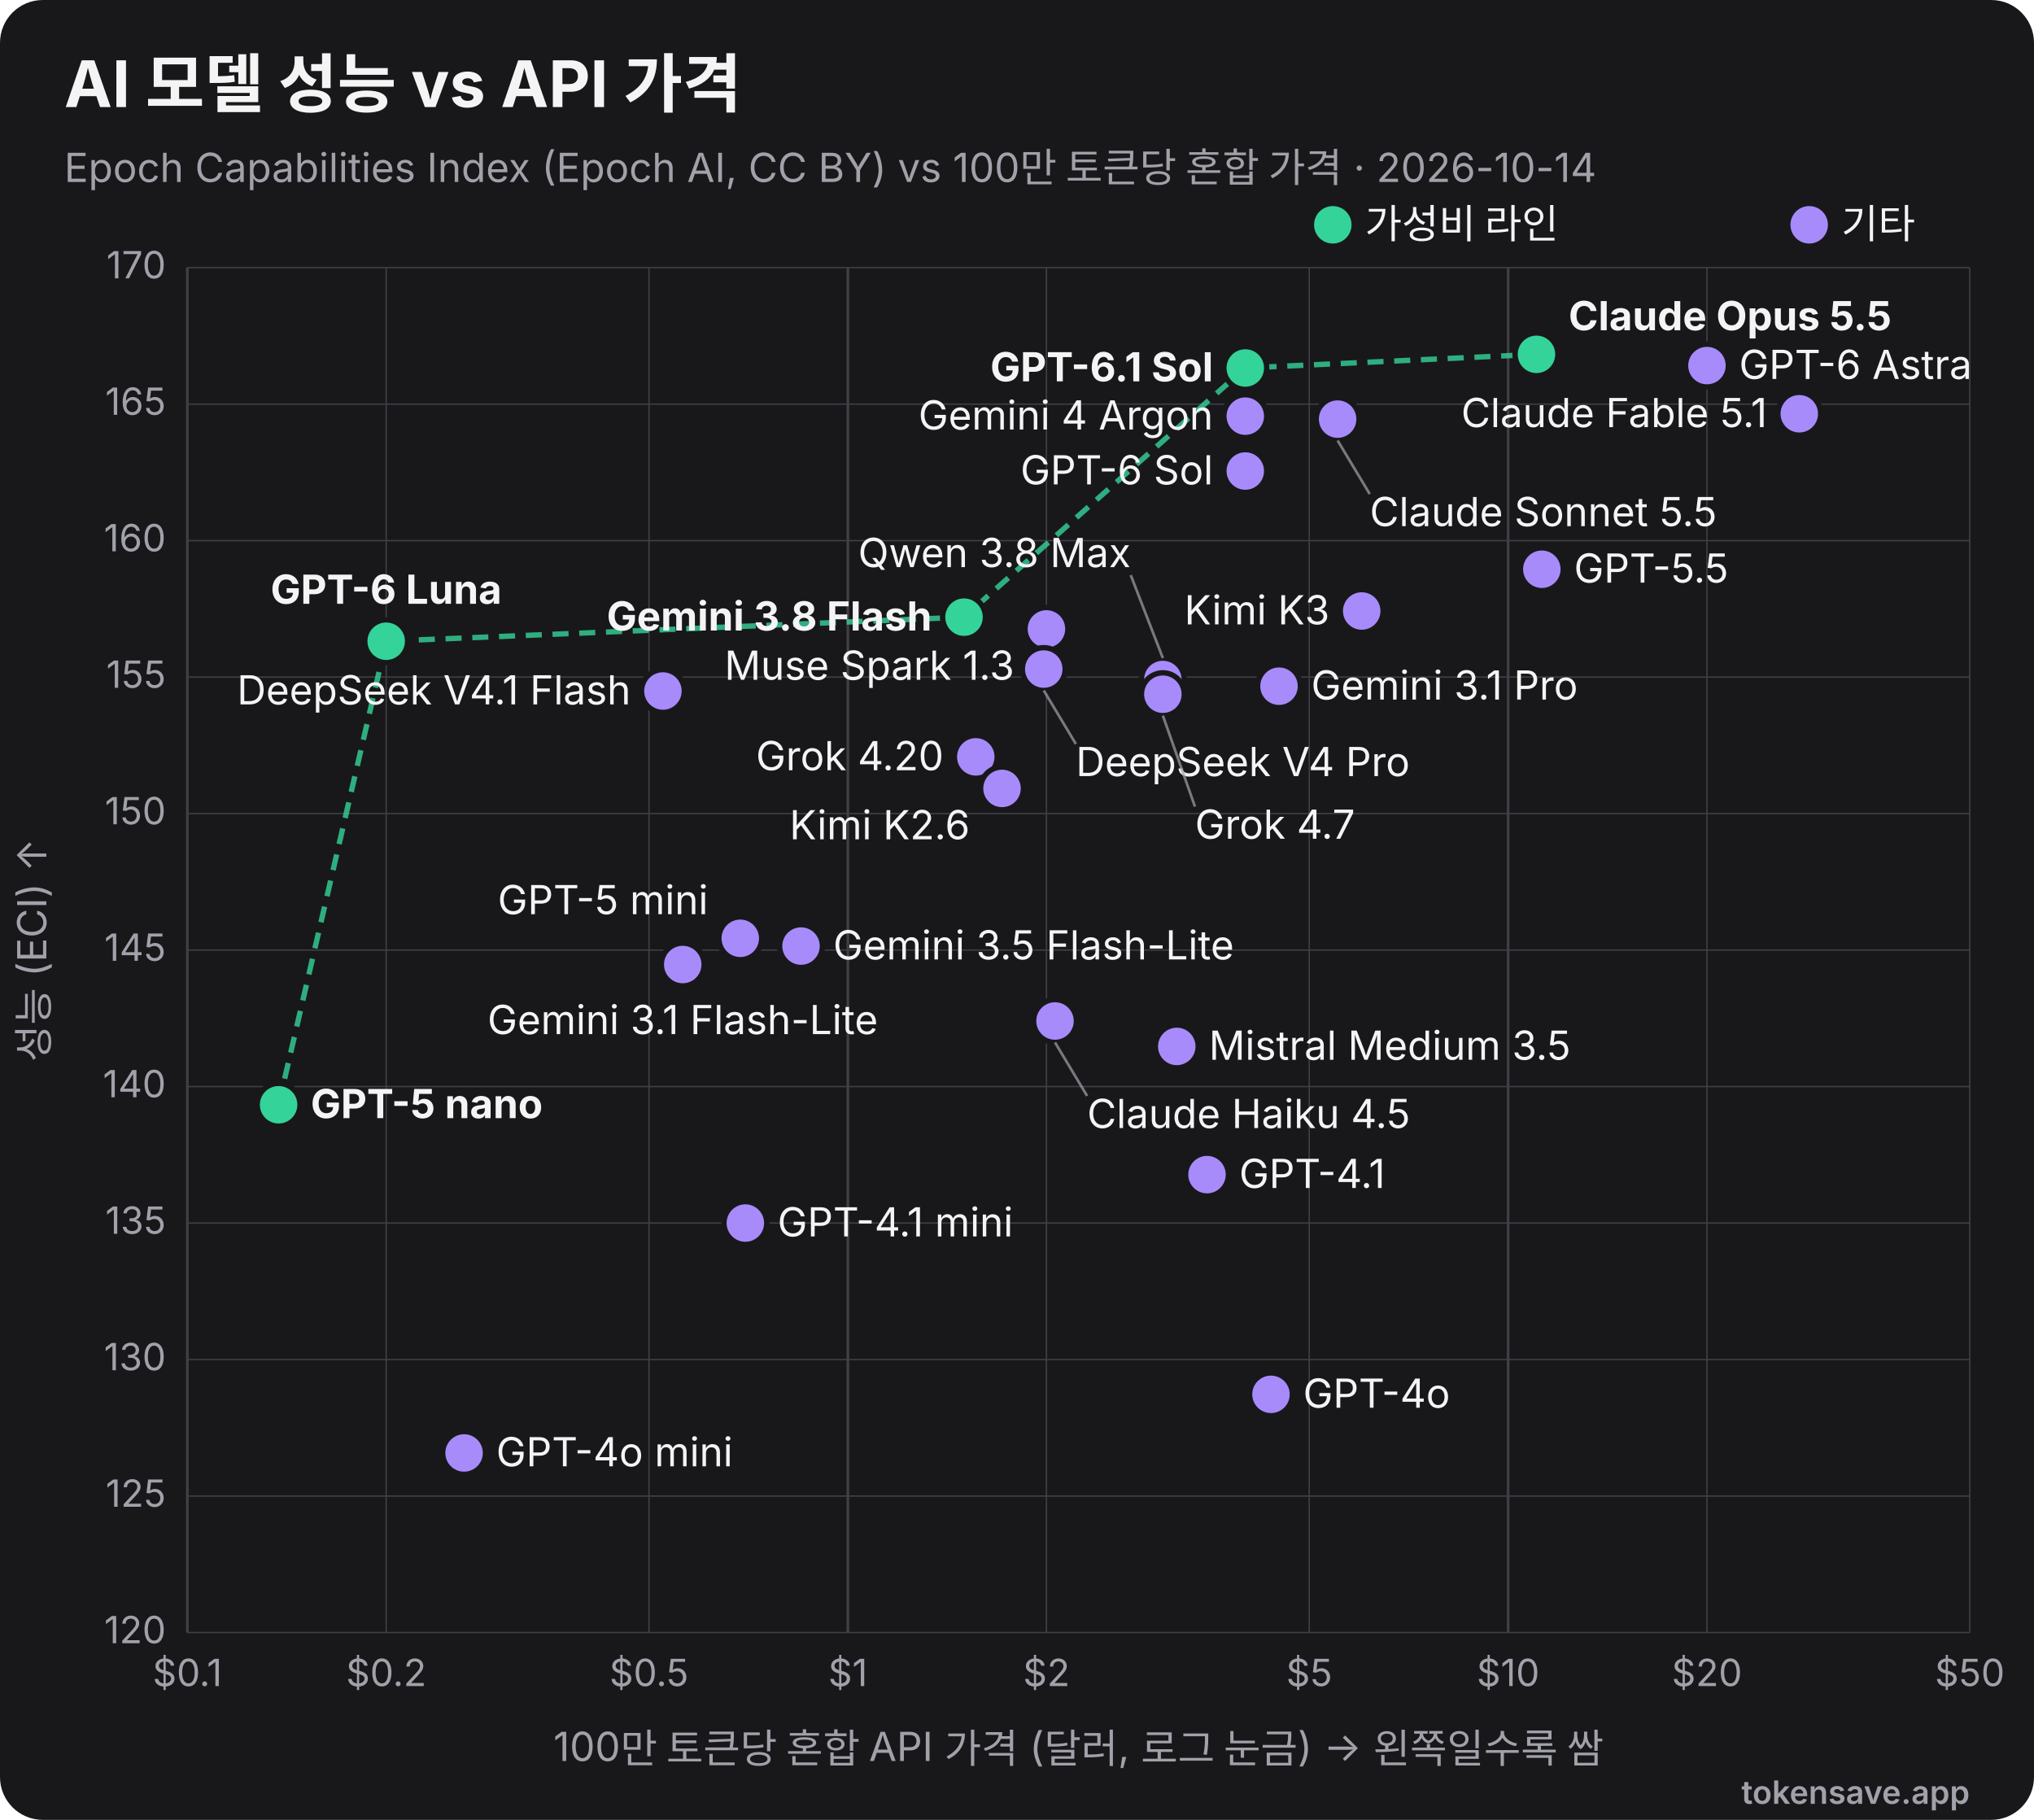
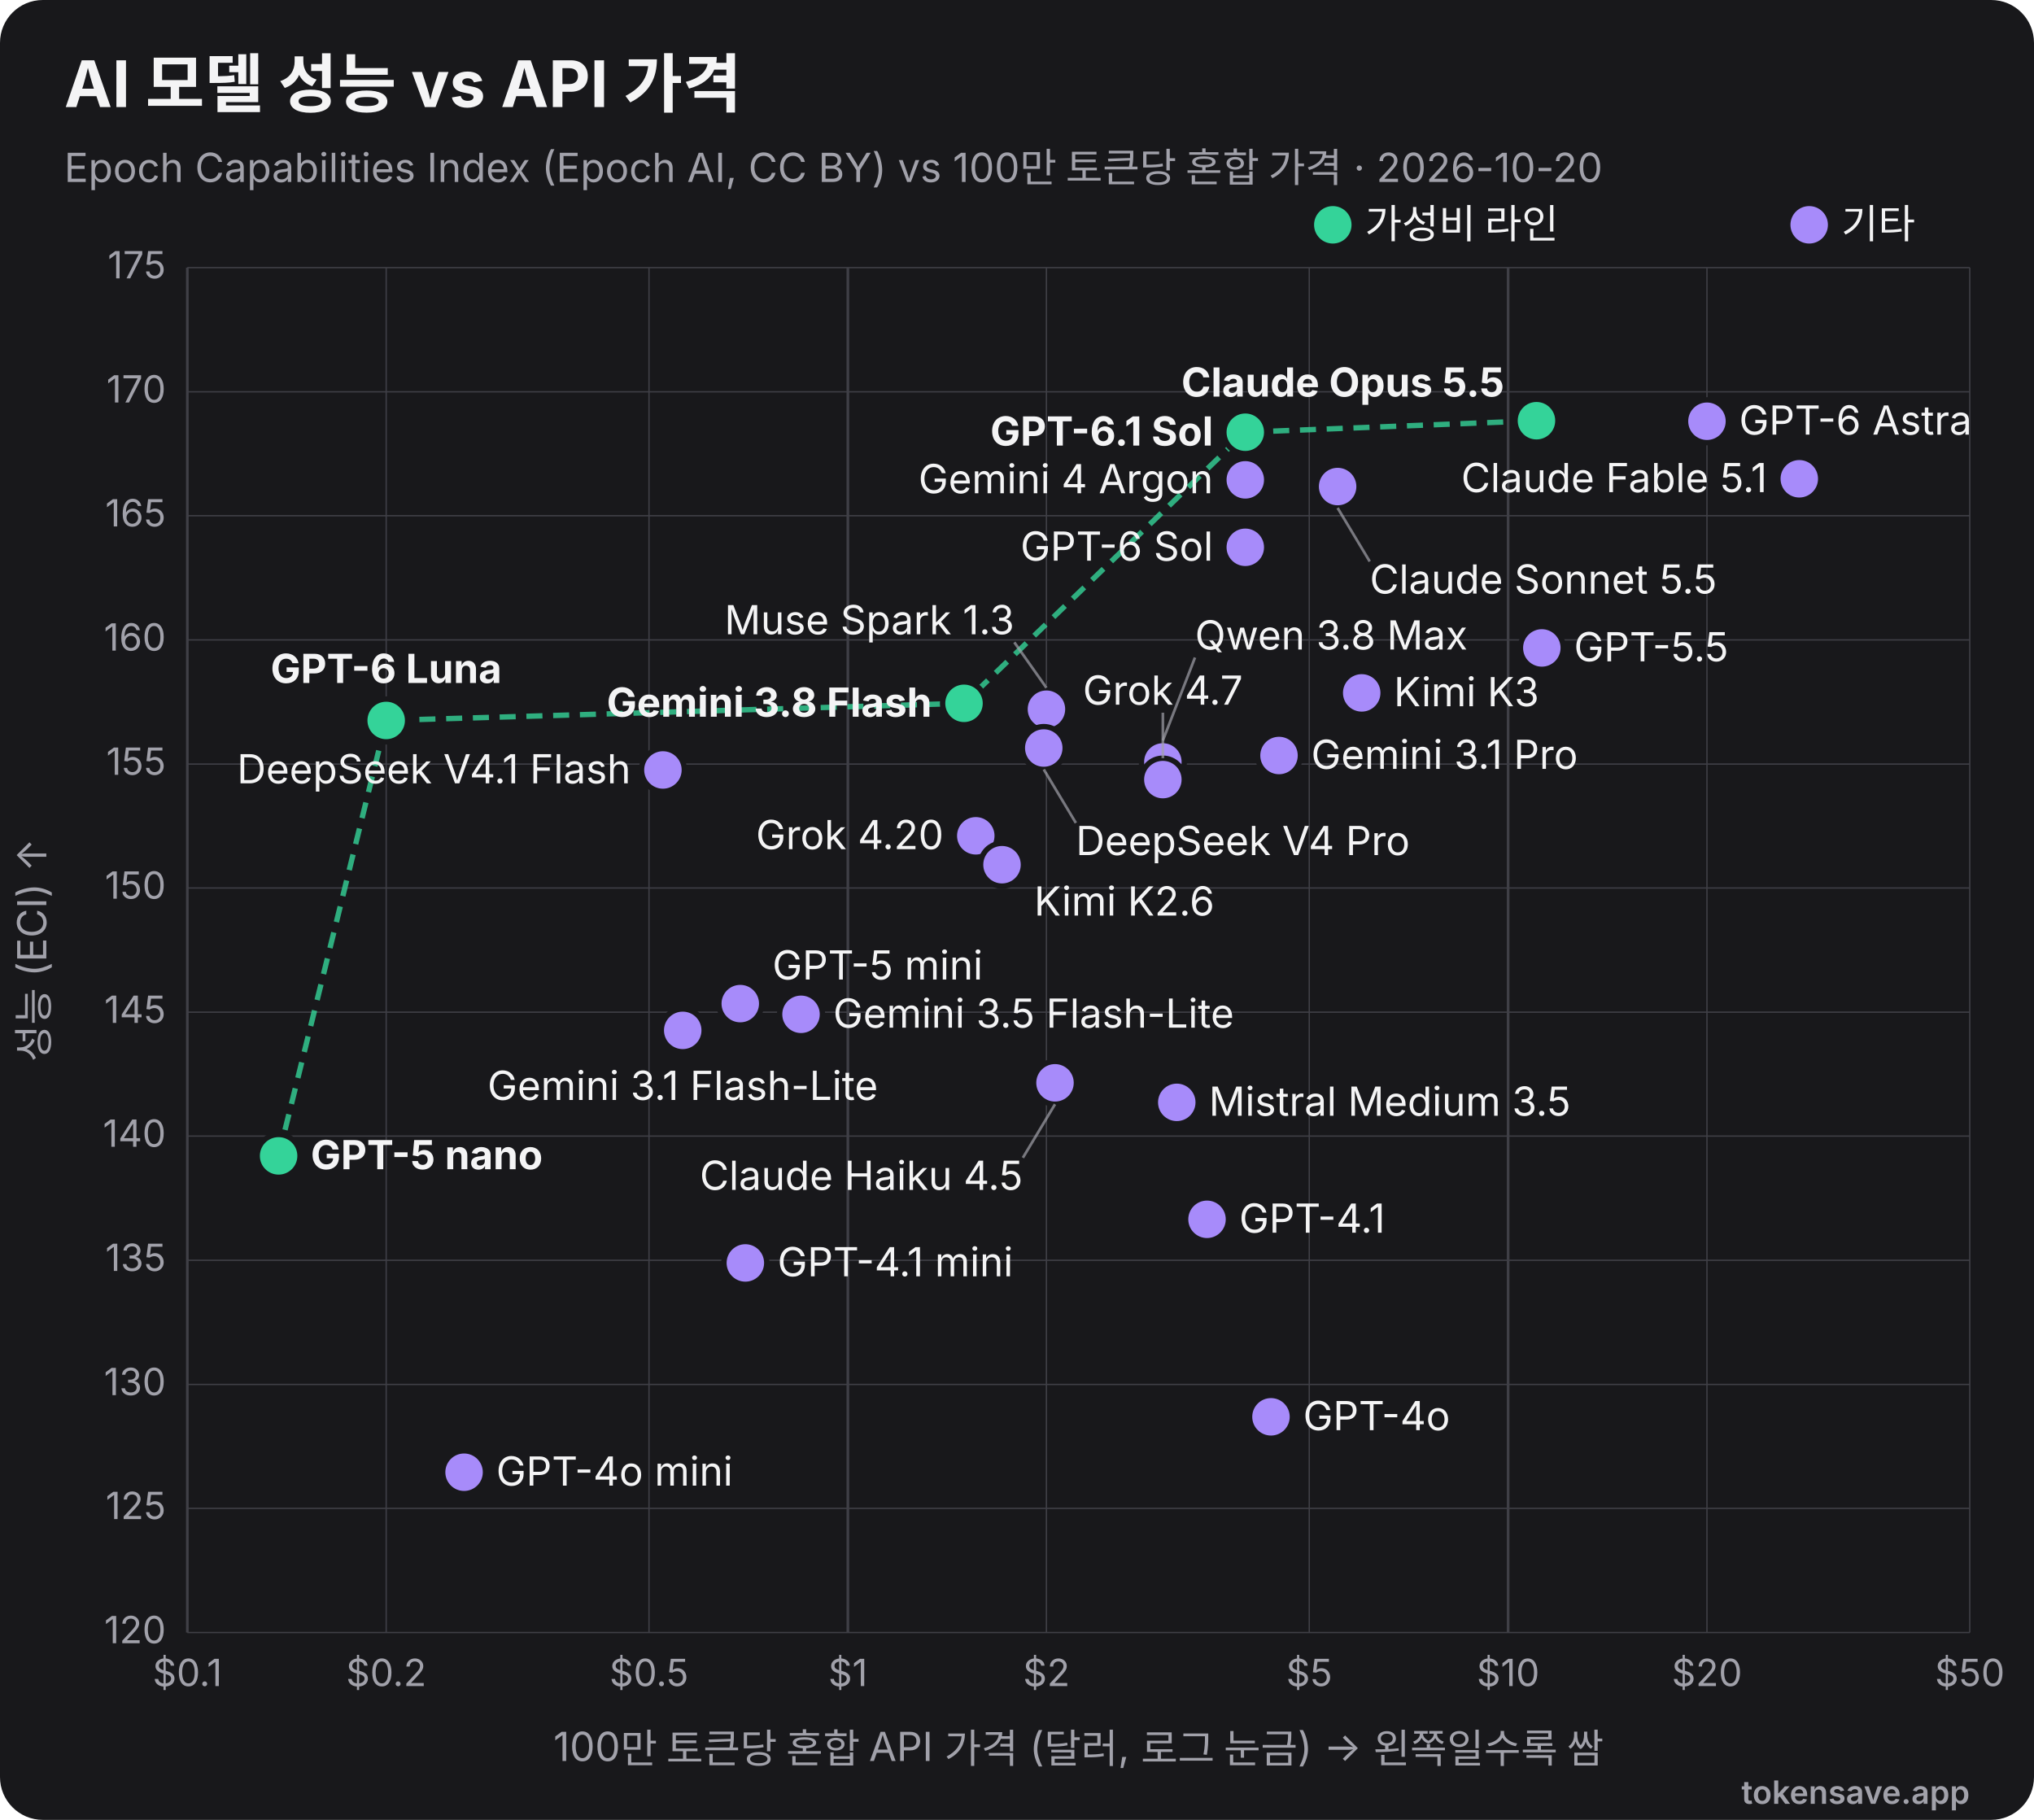
<svg xmlns="http://www.w3.org/2000/svg" viewBox="0 0 760 680" width="760" height="680" role="img" font-family="Inter, 'Segoe UI', Helvetica, Arial, sans-serif">
  <rect width="760" height="680" rx="16" fill="#18181b" />
  <text x="24" y="40" font-size="24" font-weight="700" fill="#f4f4f5">AI 모델 성능 vs API 가격</text>
-   <text x="24" y="68" font-size="15" fill="#a1a1aa">Epoch Capabilities Index (Epoch AI, CC BY) vs 100만 토큰당 혼합 가격 · 2026-10-14</text>
+   <text x="24" y="68" font-size="15" fill="#a1a1aa">Epoch Capabilities Index (Epoch AI, CC BY) vs 100만 토큰당 혼합 가격 · 2026-10-20</text>
  <line x1="70.0" y1="100" x2="70.0" y2="610" stroke="#3f3f46" stroke-width="1" />
  <text x="70.0" y="630" text-anchor="middle" font-size="14" fill="#a1a1aa">$0.1</text>
  <line x1="144.3" y1="100" x2="144.3" y2="610" stroke="#3f3f46" stroke-width="0.5" />
  <text x="144.3" y="630" text-anchor="middle" font-size="14" fill="#a1a1aa">$0.2</text>
  <line x1="242.5" y1="100" x2="242.5" y2="610" stroke="#3f3f46" stroke-width="0.5" />
  <text x="242.5" y="630" text-anchor="middle" font-size="14" fill="#a1a1aa">$0.5</text>
  <line x1="316.8" y1="100" x2="316.8" y2="610" stroke="#3f3f46" stroke-width="1" />
  <text x="316.8" y="630" text-anchor="middle" font-size="14" fill="#a1a1aa">$1</text>
  <line x1="391.0" y1="100" x2="391.0" y2="610" stroke="#3f3f46" stroke-width="0.5" />
  <text x="391.0" y="630" text-anchor="middle" font-size="14" fill="#a1a1aa">$2</text>
  <line x1="489.2" y1="100" x2="489.2" y2="610" stroke="#3f3f46" stroke-width="0.5" />
  <text x="489.2" y="630" text-anchor="middle" font-size="14" fill="#a1a1aa">$5</text>
  <line x1="563.5" y1="100" x2="563.5" y2="610" stroke="#3f3f46" stroke-width="1" />
  <text x="563.5" y="630" text-anchor="middle" font-size="14" fill="#a1a1aa">$10</text>
  <line x1="637.8" y1="100" x2="637.8" y2="610" stroke="#3f3f46" stroke-width="0.5" />
  <text x="637.8" y="630" text-anchor="middle" font-size="14" fill="#a1a1aa">$20</text>
  <line x1="736.0" y1="100" x2="736.0" y2="610" stroke="#3f3f46" stroke-width="0.5" />
  <text x="736.0" y="630" text-anchor="middle" font-size="14" fill="#a1a1aa">$50</text>
  <line x1="70" y1="610.0" x2="736" y2="610.0" stroke="#3f3f46" stroke-width="0.5" />
  <text x="62" y="614.0" text-anchor="end" font-size="14" fill="#a1a1aa">120</text>
-   <line x1="70" y1="559.0" x2="736" y2="559.0" stroke="#3f3f46" stroke-width="0.5" />
-   <text x="62" y="563.0" text-anchor="end" font-size="14" fill="#a1a1aa">125</text>
-   <line x1="70" y1="508.0" x2="736" y2="508.0" stroke="#3f3f46" stroke-width="0.5" />
-   <text x="62" y="512.0" text-anchor="end" font-size="14" fill="#a1a1aa">130</text>
-   <line x1="70" y1="457.0" x2="736" y2="457.0" stroke="#3f3f46" stroke-width="0.5" />
-   <text x="62" y="461.0" text-anchor="end" font-size="14" fill="#a1a1aa">135</text>
-   <line x1="70" y1="406.0" x2="736" y2="406.0" stroke="#3f3f46" stroke-width="0.5" />
-   <text x="62" y="410.0" text-anchor="end" font-size="14" fill="#a1a1aa">140</text>
-   <line x1="70" y1="355.0" x2="736" y2="355.0" stroke="#3f3f46" stroke-width="0.5" />
-   <text x="62" y="359.0" text-anchor="end" font-size="14" fill="#a1a1aa">145</text>
-   <line x1="70" y1="304.0" x2="736" y2="304.0" stroke="#3f3f46" stroke-width="0.5" />
-   <text x="62" y="308.0" text-anchor="end" font-size="14" fill="#a1a1aa">150</text>
-   <line x1="70" y1="253.0" x2="736" y2="253.0" stroke="#3f3f46" stroke-width="0.5" />
-   <text x="62" y="257.0" text-anchor="end" font-size="14" fill="#a1a1aa">155</text>
-   <line x1="70" y1="202.0" x2="736" y2="202.0" stroke="#3f3f46" stroke-width="0.5" />
-   <text x="62" y="206.0" text-anchor="end" font-size="14" fill="#a1a1aa">160</text>
-   <line x1="70" y1="151.0" x2="736" y2="151.0" stroke="#3f3f46" stroke-width="0.5" />
-   <text x="62" y="155.0" text-anchor="end" font-size="14" fill="#a1a1aa">165</text>
+   <line x1="70" y1="563.6" x2="736" y2="563.6" stroke="#3f3f46" stroke-width="0.5" />
+   <text x="62" y="567.6" text-anchor="end" font-size="14" fill="#a1a1aa">125</text>
+   <line x1="70" y1="517.3" x2="736" y2="517.3" stroke="#3f3f46" stroke-width="0.5" />
+   <text x="62" y="521.3" text-anchor="end" font-size="14" fill="#a1a1aa">130</text>
+   <line x1="70" y1="470.9" x2="736" y2="470.9" stroke="#3f3f46" stroke-width="0.5" />
+   <text x="62" y="474.9" text-anchor="end" font-size="14" fill="#a1a1aa">135</text>
+   <line x1="70" y1="424.5" x2="736" y2="424.5" stroke="#3f3f46" stroke-width="0.5" />
+   <text x="62" y="428.5" text-anchor="end" font-size="14" fill="#a1a1aa">140</text>
+   <line x1="70" y1="378.2" x2="736" y2="378.2" stroke="#3f3f46" stroke-width="0.5" />
+   <text x="62" y="382.2" text-anchor="end" font-size="14" fill="#a1a1aa">145</text>
+   <line x1="70" y1="331.8" x2="736" y2="331.8" stroke="#3f3f46" stroke-width="0.5" />
+   <text x="62" y="335.8" text-anchor="end" font-size="14" fill="#a1a1aa">150</text>
+   <line x1="70" y1="285.5" x2="736" y2="285.5" stroke="#3f3f46" stroke-width="0.5" />
+   <text x="62" y="289.5" text-anchor="end" font-size="14" fill="#a1a1aa">155</text>
+   <line x1="70" y1="239.1" x2="736" y2="239.1" stroke="#3f3f46" stroke-width="0.5" />
+   <text x="62" y="243.1" text-anchor="end" font-size="14" fill="#a1a1aa">160</text>
+   <line x1="70" y1="192.7" x2="736" y2="192.7" stroke="#3f3f46" stroke-width="0.5" />
+   <text x="62" y="196.7" text-anchor="end" font-size="14" fill="#a1a1aa">165</text>
+   <line x1="70" y1="146.4" x2="736" y2="146.4" stroke="#3f3f46" stroke-width="0.5" />
+   <text x="62" y="150.4" text-anchor="end" font-size="14" fill="#a1a1aa">170</text>
  <line x1="70" y1="100.0" x2="736" y2="100.0" stroke="#3f3f46" stroke-width="0.5" />
-   <text x="62" y="104.0" text-anchor="end" font-size="14" fill="#a1a1aa">170</text>
+   <text x="62" y="104.0" text-anchor="end" font-size="14" fill="#a1a1aa">175</text>
  <text x="403" y="658" text-anchor="middle" font-size="15" fill="#a1a1aa">100만 토큰당 혼합 API 가격 (달러, 로그 눈금) → 왼쪽일수록 쌈</text>
  <text x="18" y="355" transform="rotate(-90 18 355)" text-anchor="middle" font-size="15" fill="#a1a1aa">성능 (ECI) ↑</text>
-   <polyline points="104.1,412.8 144.3,239.6 360.2,230.6 465.3,137.5 574.1,132.4" fill="none" stroke="#34d399" stroke-width="2" stroke-dasharray="6 4" opacity="0.8" />
-   <circle cx="574.1" cy="132.4" r="8" fill="#34d399" stroke="#18181b" stroke-width="2" />
-   <text x="586.1" y="123.4" text-anchor="start" font-size="15" font-weight="700" fill="#f4f4f5">Claude Opus 5.5</text>
-   <circle cx="637.8" cy="136.6" r="8" fill="#a78bfa" stroke="#18181b" stroke-width="2" />
-   <text x="649.8" y="141.6" text-anchor="start" font-size="15" font-weight="400" fill="#f4f4f5">GPT-6 Astra</text>
-   <circle cx="465.3" cy="137.5" r="8" fill="#34d399" stroke="#18181b" stroke-width="2" />
-   <text x="453.3" y="142.5" text-anchor="end" font-size="15" font-weight="700" fill="#f4f4f5">GPT-6.1 Sol</text>
-   <circle cx="672.3" cy="154.6" r="8" fill="#a78bfa" stroke="#18181b" stroke-width="2" />
-   <text x="660.3" y="159.6" text-anchor="end" font-size="15" font-weight="400" fill="#f4f4f5">Claude Fable 5.1</text>
-   <circle cx="465.3" cy="155.5" r="8" fill="#a78bfa" stroke="#18181b" stroke-width="2" />
-   <text x="453.3" y="160.5" text-anchor="end" font-size="15" font-weight="400" fill="#f4f4f5">Gemini 4 Argon</text>
-   <circle cx="499.8" cy="156.6" r="8" fill="#a78bfa" stroke="#18181b" stroke-width="2" />
-   <line x1="499.8" y1="164.6" x2="511.8" y2="184.6" stroke="#a1a1aa" stroke-width="1" opacity="0.7" />
-   <text x="511.8" y="196.6" text-anchor="start" font-size="15" font-weight="400" fill="#f4f4f5">Claude Sonnet 5.5</text>
-   <circle cx="465.3" cy="176.0" r="8" fill="#a78bfa" stroke="#18181b" stroke-width="2" />
-   <text x="453.3" y="181.0" text-anchor="end" font-size="15" font-weight="400" fill="#f4f4f5">GPT-6 Sol</text>
-   <circle cx="576.1" cy="212.7" r="8" fill="#a78bfa" stroke="#18181b" stroke-width="2" />
-   <text x="588.1" y="217.7" text-anchor="start" font-size="15" font-weight="400" fill="#f4f4f5">GPT-5.5</text>
-   <circle cx="508.8" cy="228.3" r="8" fill="#a78bfa" stroke="#18181b" stroke-width="2" />
-   <text x="496.8" y="233.3" text-anchor="end" font-size="15" font-weight="400" fill="#f4f4f5">Kimi K3</text>
-   <circle cx="360.2" cy="230.6" r="8" fill="#34d399" stroke="#18181b" stroke-width="2" />
-   <text x="348.2" y="235.6" text-anchor="end" font-size="15" font-weight="700" fill="#f4f4f5">Gemini 3.8 Flash</text>
-   <circle cx="391.0" cy="235.0" r="8" fill="#a78bfa" stroke="#18181b" stroke-width="2" />
-   <text x="379.0" y="254.0" text-anchor="end" font-size="15" font-weight="400" fill="#f4f4f5">Muse Spark 1.3</text>
-   <circle cx="144.3" cy="239.6" r="8" fill="#34d399" stroke="#18181b" stroke-width="2" />
-   <text x="144.3" y="225.6" text-anchor="middle" font-size="15" font-weight="700" fill="#f4f4f5">GPT-6 Luna</text>
-   <circle cx="390.0" cy="250.0" r="8" fill="#a78bfa" stroke="#18181b" stroke-width="2" />
-   <line x1="390.0" y1="258.0" x2="402.0" y2="278.0" stroke="#a1a1aa" stroke-width="1" opacity="0.7" />
-   <text x="402.0" y="290.0" text-anchor="start" font-size="15" font-weight="400" fill="#f4f4f5">DeepSeek V4 Pro</text>
-   <circle cx="434.5" cy="253.9" r="8" fill="#a78bfa" stroke="#18181b" stroke-width="2" />
-   <line x1="434.5" y1="245.9" x2="422.5" y2="214.9" stroke="#a1a1aa" stroke-width="1" opacity="0.7" />
-   <text x="422.5" y="211.9" text-anchor="end" font-size="15" font-weight="400" fill="#f4f4f5">Qwen 3.8 Max</text>
-   <circle cx="477.9" cy="256.4" r="8" fill="#a78bfa" stroke="#18181b" stroke-width="2" />
-   <text x="489.9" y="261.4" text-anchor="start" font-size="15" font-weight="400" fill="#f4f4f5">Gemini 3.1 Pro</text>
-   <circle cx="247.7" cy="258.2" r="8" fill="#a78bfa" stroke="#18181b" stroke-width="2" />
-   <text x="235.7" y="263.2" text-anchor="end" font-size="15" font-weight="400" fill="#f4f4f5">DeepSeek V4.1 Flash</text>
-   <circle cx="434.5" cy="259.4" r="8" fill="#a78bfa" stroke="#18181b" stroke-width="2" />
-   <line x1="434.5" y1="267.4" x2="446.5" y2="301.4" stroke="#a1a1aa" stroke-width="1" opacity="0.7" />
-   <text x="446.5" y="313.4" text-anchor="start" font-size="15" font-weight="400" fill="#f4f4f5">Grok 4.7</text>
-   <circle cx="364.6" cy="282.8" r="8" fill="#a78bfa" stroke="#18181b" stroke-width="2" />
-   <text x="352.6" y="287.8" text-anchor="end" font-size="15" font-weight="400" fill="#f4f4f5">Grok 4.20</text>
-   <circle cx="374.4" cy="294.6" r="8" fill="#a78bfa" stroke="#18181b" stroke-width="2" />
-   <text x="362.4" y="313.6" text-anchor="end" font-size="15" font-weight="400" fill="#f4f4f5">Kimi K2.6</text>
-   <circle cx="276.6" cy="350.6" r="8" fill="#a78bfa" stroke="#18181b" stroke-width="2" />
-   <text x="264.6" y="341.6" text-anchor="end" font-size="15" font-weight="400" fill="#f4f4f5">GPT-5 mini</text>
-   <circle cx="299.3" cy="353.5" r="8" fill="#a78bfa" stroke="#18181b" stroke-width="2" />
-   <text x="311.3" y="358.5" text-anchor="start" font-size="15" font-weight="400" fill="#f4f4f5">Gemini 3.5 Flash-Lite</text>
-   <circle cx="255.1" cy="360.4" r="8" fill="#a78bfa" stroke="#18181b" stroke-width="2" />
-   <text x="255.1" y="386.4" text-anchor="middle" font-size="15" font-weight="400" fill="#f4f4f5">Gemini 3.1 Flash-Lite</text>
-   <circle cx="394.2" cy="381.5" r="8" fill="#a78bfa" stroke="#18181b" stroke-width="2" />
-   <line x1="394.2" y1="389.5" x2="406.2" y2="409.5" stroke="#a1a1aa" stroke-width="1" opacity="0.7" />
-   <text x="406.2" y="421.5" text-anchor="start" font-size="15" font-weight="400" fill="#f4f4f5">Claude Haiku 4.5</text>
-   <circle cx="439.7" cy="391.0" r="8" fill="#a78bfa" stroke="#18181b" stroke-width="2" />
-   <text x="451.7" y="396.0" text-anchor="start" font-size="15" font-weight="400" fill="#f4f4f5">Mistral Medium 3.5</text>
-   <circle cx="104.1" cy="412.8" r="8" fill="#34d399" stroke="#18181b" stroke-width="2" />
-   <text x="116.1" y="417.8" text-anchor="start" font-size="15" font-weight="700" fill="#f4f4f5">GPT-5 nano</text>
-   <circle cx="451.0" cy="438.9" r="8" fill="#a78bfa" stroke="#18181b" stroke-width="2" />
-   <text x="463.0" y="443.9" text-anchor="start" font-size="15" font-weight="400" fill="#f4f4f5">GPT-4.1</text>
-   <circle cx="278.5" cy="457.0" r="8" fill="#a78bfa" stroke="#18181b" stroke-width="2" />
-   <text x="290.5" y="462.0" text-anchor="start" font-size="15" font-weight="400" fill="#f4f4f5">GPT-4.1 mini</text>
-   <circle cx="474.9" cy="521.0" r="8" fill="#a78bfa" stroke="#18181b" stroke-width="2" />
-   <text x="486.9" y="526.0" text-anchor="start" font-size="15" font-weight="400" fill="#f4f4f5">GPT-4o</text>
-   <circle cx="173.4" cy="542.9" r="8" fill="#a78bfa" stroke="#18181b" stroke-width="2" />
-   <text x="185.4" y="547.9" text-anchor="start" font-size="15" font-weight="400" fill="#f4f4f5">GPT-4o mini</text>
+   <polyline points="104.1,431.9 144.3,269.2 360.2,262.8 465.3,161.5 574.1,157.2" fill="none" stroke="#34d399" stroke-width="2" stroke-dasharray="6 4" opacity="0.8" />
+   <circle cx="574.1" cy="157.2" r="8" fill="#34d399" stroke="#18181b" stroke-width="2" />
+   <text x="562.1" y="148.2" text-anchor="end" font-size="15" font-weight="700" fill="#f4f4f5">Claude Opus 5.5</text>
+   <circle cx="637.8" cy="157.4" r="8" fill="#a78bfa" stroke="#18181b" stroke-width="2" />
+   <text x="649.8" y="162.4" text-anchor="start" font-size="15" font-weight="400" fill="#f4f4f5">GPT-6 Astra</text>
+   <circle cx="465.3" cy="161.5" r="8" fill="#34d399" stroke="#18181b" stroke-width="2" />
+   <text x="453.3" y="166.5" text-anchor="end" font-size="15" font-weight="700" fill="#f4f4f5">GPT-6.1 Sol</text>
+   <circle cx="672.3" cy="178.9" r="8" fill="#a78bfa" stroke="#18181b" stroke-width="2" />
+   <text x="660.3" y="183.9" text-anchor="end" font-size="15" font-weight="400" fill="#f4f4f5">Claude Fable 5.1</text>
+   <circle cx="465.3" cy="179.3" r="8" fill="#a78bfa" stroke="#18181b" stroke-width="2" />
+   <text x="453.3" y="184.3" text-anchor="end" font-size="15" font-weight="400" fill="#f4f4f5">Gemini 4 Argon</text>
+   <circle cx="499.8" cy="181.8" r="8" fill="#a78bfa" stroke="#18181b" stroke-width="2" />
+   <line x1="499.8" y1="189.8" x2="511.8" y2="209.8" stroke="#a1a1aa" stroke-width="1" opacity="0.7" />
+   <text x="511.8" y="221.8" text-anchor="start" font-size="15" font-weight="400" fill="#f4f4f5">Claude Sonnet 5.5</text>
+   <circle cx="465.3" cy="204.5" r="8" fill="#a78bfa" stroke="#18181b" stroke-width="2" />
+   <text x="453.3" y="209.5" text-anchor="end" font-size="15" font-weight="400" fill="#f4f4f5">GPT-6 Sol</text>
+   <circle cx="576.1" cy="242.1" r="8" fill="#a78bfa" stroke="#18181b" stroke-width="2" />
+   <text x="588.1" y="247.1" text-anchor="start" font-size="15" font-weight="400" fill="#f4f4f5">GPT-5.5</text>
+   <circle cx="508.8" cy="258.9" r="8" fill="#a78bfa" stroke="#18181b" stroke-width="2" />
+   <text x="520.8" y="263.9" text-anchor="start" font-size="15" font-weight="400" fill="#f4f4f5">Kimi K3</text>
+   <circle cx="360.2" cy="262.8" r="8" fill="#34d399" stroke="#18181b" stroke-width="2" />
+   <text x="348.2" y="267.8" text-anchor="end" font-size="15" font-weight="700" fill="#f4f4f5">Gemini 3.8 Flash</text>
+   <circle cx="391.0" cy="265.0" r="8" fill="#a78bfa" stroke="#18181b" stroke-width="2" />
+   <line x1="391.0" y1="257.0" x2="379.0" y2="240.0" stroke="#a1a1aa" stroke-width="1" opacity="0.7" />
+   <text x="379.0" y="237.0" text-anchor="end" font-size="15" font-weight="400" fill="#f4f4f5">Muse Spark 1.3</text>
+   <circle cx="144.3" cy="269.2" r="8" fill="#34d399" stroke="#18181b" stroke-width="2" />
+   <text x="144.3" y="255.2" text-anchor="middle" font-size="15" font-weight="700" fill="#f4f4f5">GPT-6 Luna</text>
+   <circle cx="390.0" cy="279.5" r="8" fill="#a78bfa" stroke="#18181b" stroke-width="2" />
+   <line x1="390.0" y1="287.5" x2="402.0" y2="307.5" stroke="#a1a1aa" stroke-width="1" opacity="0.7" />
+   <text x="402.0" y="319.5" text-anchor="start" font-size="15" font-weight="400" fill="#f4f4f5">DeepSeek V4 Pro</text>
+   <circle cx="477.9" cy="282.3" r="8" fill="#a78bfa" stroke="#18181b" stroke-width="2" />
+   <text x="489.9" y="287.3" text-anchor="start" font-size="15" font-weight="400" fill="#f4f4f5">Gemini 3.1 Pro</text>
+   <circle cx="434.5" cy="284.7" r="8" fill="#a78bfa" stroke="#18181b" stroke-width="2" />
+   <line x1="434.5" y1="276.7" x2="446.5" y2="245.7" stroke="#a1a1aa" stroke-width="1" opacity="0.7" />
+   <text x="446.5" y="242.7" text-anchor="start" font-size="15" font-weight="400" fill="#f4f4f5">Qwen 3.8 Max</text>
+   <circle cx="247.7" cy="287.7" r="8" fill="#a78bfa" stroke="#18181b" stroke-width="2" />
+   <text x="235.7" y="292.7" text-anchor="end" font-size="15" font-weight="400" fill="#f4f4f5">DeepSeek V4.1 Flash</text>
+   <circle cx="434.5" cy="291.3" r="8" fill="#a78bfa" stroke="#18181b" stroke-width="2" />
+   <line x1="434.5" y1="283.3" x2="434.5" y2="266.3" stroke="#a1a1aa" stroke-width="1" opacity="0.7" />
+   <text x="434.5" y="263.3" text-anchor="middle" font-size="15" font-weight="400" fill="#f4f4f5">Grok 4.7</text>
+   <circle cx="364.6" cy="312.3" r="8" fill="#a78bfa" stroke="#18181b" stroke-width="2" />
+   <text x="352.6" y="317.3" text-anchor="end" font-size="15" font-weight="400" fill="#f4f4f5">Grok 4.20</text>
+   <circle cx="374.4" cy="323.1" r="8" fill="#a78bfa" stroke="#18181b" stroke-width="2" />
+   <text x="386.4" y="342.1" text-anchor="start" font-size="15" font-weight="400" fill="#f4f4f5">Kimi K2.6</text>
+   <circle cx="276.6" cy="375.0" r="8" fill="#a78bfa" stroke="#18181b" stroke-width="2" />
+   <text x="288.6" y="366.0" text-anchor="start" font-size="15" font-weight="400" fill="#f4f4f5">GPT-5 mini</text>
+   <circle cx="299.3" cy="379.0" r="8" fill="#a78bfa" stroke="#18181b" stroke-width="2" />
+   <text x="311.3" y="384.0" text-anchor="start" font-size="15" font-weight="400" fill="#f4f4f5">Gemini 3.5 Flash-Lite</text>
+   <circle cx="255.1" cy="385.0" r="8" fill="#a78bfa" stroke="#18181b" stroke-width="2" />
+   <text x="255.1" y="411.0" text-anchor="middle" font-size="15" font-weight="400" fill="#f4f4f5">Gemini 3.1 Flash-Lite</text>
+   <circle cx="394.2" cy="404.6" r="8" fill="#a78bfa" stroke="#18181b" stroke-width="2" />
+   <line x1="394.2" y1="412.6" x2="382.2" y2="432.6" stroke="#a1a1aa" stroke-width="1" opacity="0.7" />
+   <text x="382.2" y="444.6" text-anchor="end" font-size="15" font-weight="400" fill="#f4f4f5">Claude Haiku 4.5</text>
+   <circle cx="439.7" cy="411.9" r="8" fill="#a78bfa" stroke="#18181b" stroke-width="2" />
+   <text x="451.7" y="416.9" text-anchor="start" font-size="15" font-weight="400" fill="#f4f4f5">Mistral Medium 3.5</text>
+   <circle cx="104.1" cy="431.9" r="8" fill="#34d399" stroke="#18181b" stroke-width="2" />
+   <text x="116.1" y="436.9" text-anchor="start" font-size="15" font-weight="700" fill="#f4f4f5">GPT-5 nano</text>
+   <circle cx="451.0" cy="455.6" r="8" fill="#a78bfa" stroke="#18181b" stroke-width="2" />
+   <text x="463.0" y="460.6" text-anchor="start" font-size="15" font-weight="400" fill="#f4f4f5">GPT-4.1</text>
+   <circle cx="278.5" cy="471.9" r="8" fill="#a78bfa" stroke="#18181b" stroke-width="2" />
+   <text x="290.5" y="476.9" text-anchor="start" font-size="15" font-weight="400" fill="#f4f4f5">GPT-4.1 mini</text>
+   <circle cx="474.9" cy="529.4" r="8" fill="#a78bfa" stroke="#18181b" stroke-width="2" />
+   <text x="486.9" y="534.4" text-anchor="start" font-size="15" font-weight="400" fill="#f4f4f5">GPT-4o</text>
+   <circle cx="173.4" cy="550.1" r="8" fill="#a78bfa" stroke="#18181b" stroke-width="2" />
+   <text x="185.4" y="555.1" text-anchor="start" font-size="15" font-weight="400" fill="#f4f4f5">GPT-4o mini</text>
  <circle cx="498" cy="84" r="7" fill="#34d399" />
  <text x="510" y="89" font-size="15" fill="#f4f4f5">가성비 라인</text>
  <circle cx="676" cy="84" r="7" fill="#a78bfa" />
  <text x="688" y="89" font-size="15" fill="#f4f4f5">기타</text>
  <text x="736" y="674" text-anchor="end" font-size="12" font-weight="600" fill="#a1a1aa">tokensave.app</text>
</svg>
